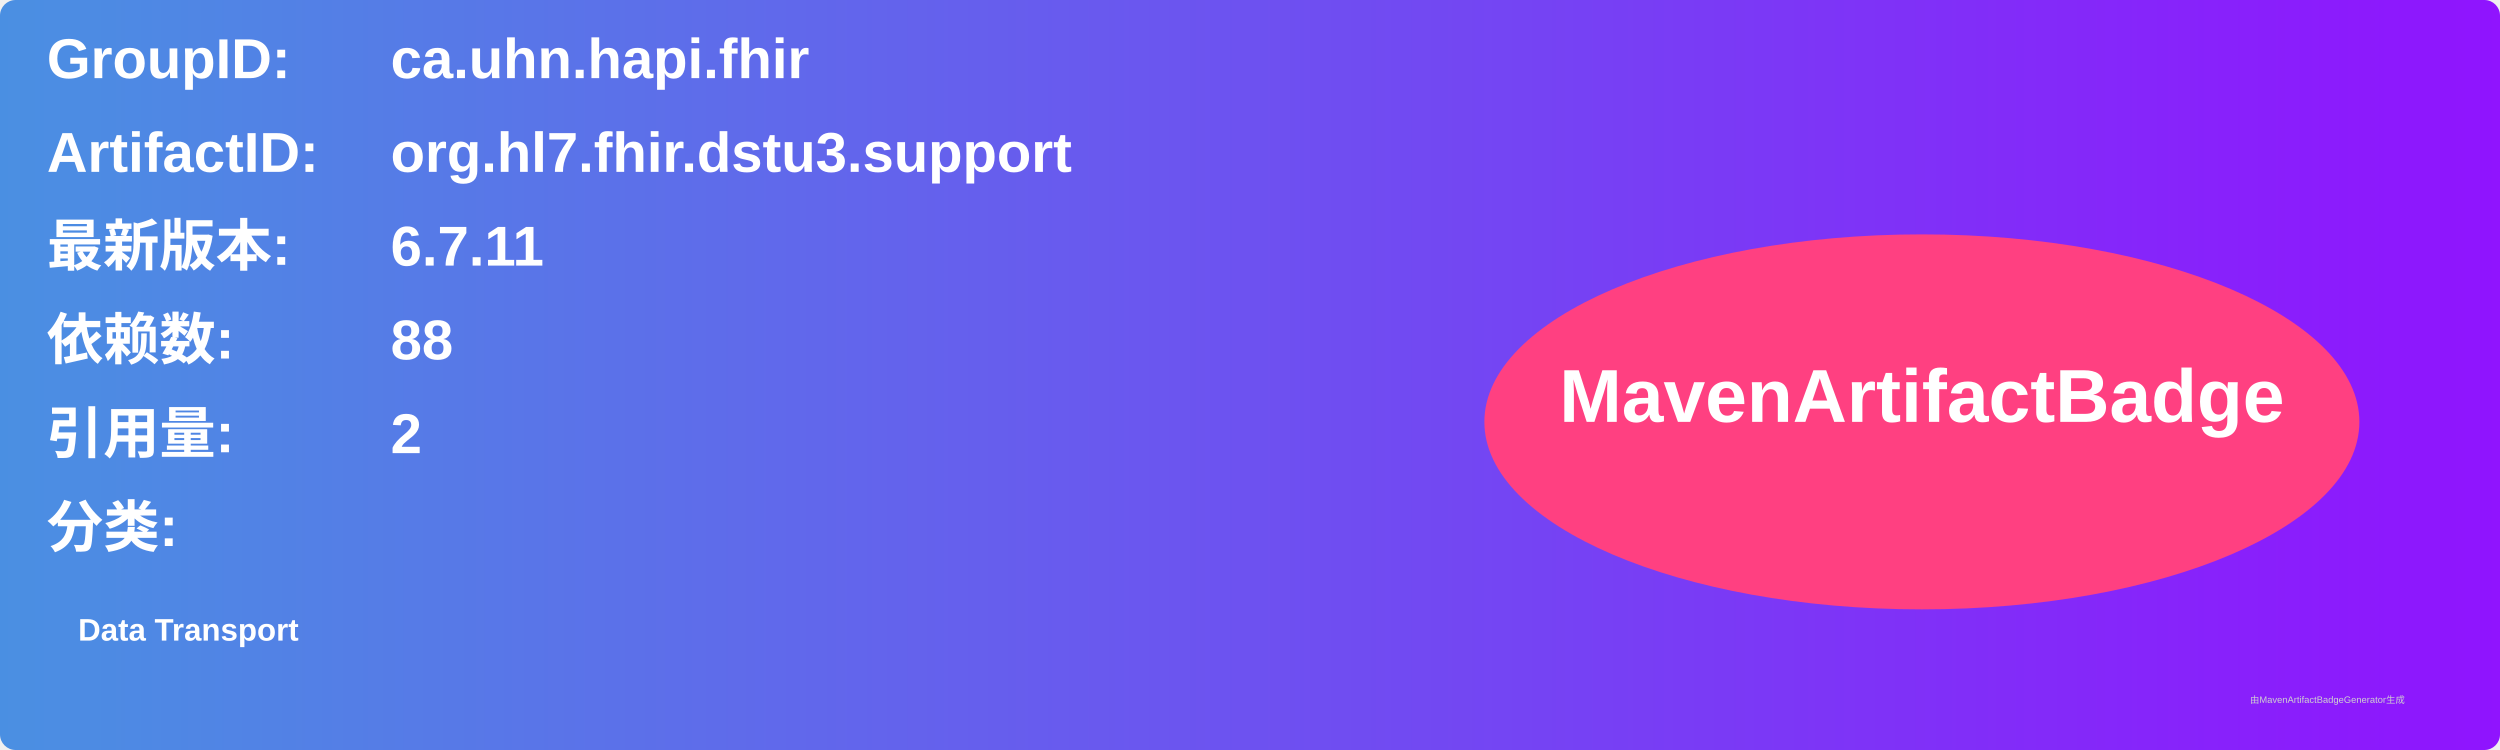
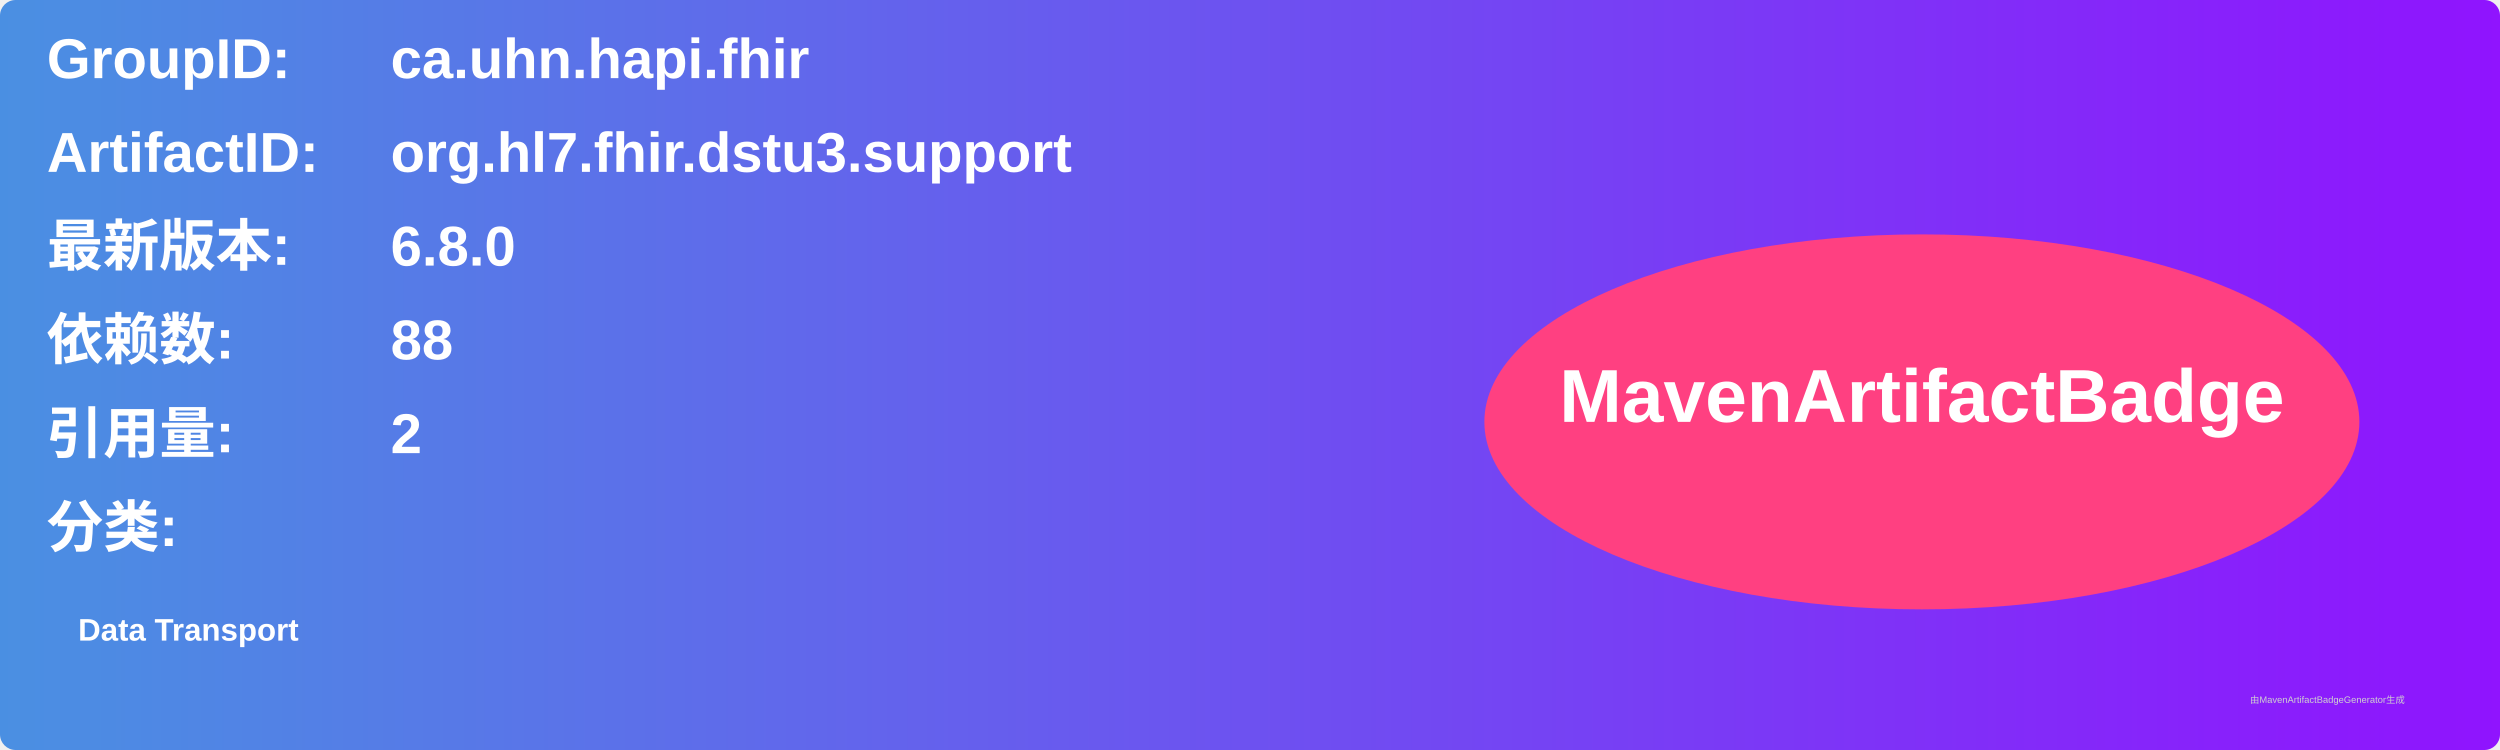
<svg xmlns="http://www.w3.org/2000/svg" width="800" height="240" viewBox="0 0 800 240">
  <linearGradient id="grad" x1="0%" y1="0%" x2="100%" y2="0%">
    <stop offset="0%" stop-color="#4a90e2" />
    <stop offset="100%" stop-color="#9013fe" />
  </linearGradient>
  <rect width="100%" height="100%" rx="5" ry="5" fill="url(#grad)" />
  <g transform="translate(15, 15)">
    <text x="0" y="10" font-family="Arial" font-size="18" fill="white" font-weight="bold" width="260">GroupID:</text>
    <text x="110" y="10" font-family="Arial" font-size="18" fill="white" font-weight="bold" width="460">ca.uhn.hapi.fhir</text>
    <text x="0" y="40" font-family="Arial" font-size="18" fill="white" font-weight="bold" width="260">ArtifactID:</text>
    <text x="110" y="40" font-family="Arial" font-size="18" fill="white" font-weight="bold" width="460">org.hl7.fhir.dstu3.support</text>
    <text x="0" y="70" font-family="Arial" font-size="18" fill="white" font-weight="bold">最新版本:</text>
    <text x="110" y="70" font-family="Arial" font-size="18" fill="white" font-weight="bold">
-       <tspan font-weight="bold">6.7.11</tspan>
+       <tspan font-weight="bold">6.8.0</tspan>
    </text>
    <text x="0" y="100" font-family="Arial" font-size="18" fill="white" font-weight="bold">依赖数: </text>
    <text x="110" y="100" font-family="Arial" font-size="18" fill="white">
      <tspan font-weight="bold">88</tspan>
    </text>
    <text x="0" y="130" font-family="Arial" font-size="18" fill="white" font-weight="bold">引用量: </text>
    <text x="110" y="130" font-family="Arial" font-size="18" fill="white">
      <tspan font-weight="bold">2</tspan>
    </text>
    <text x="0" y="160" font-family="Arial" font-size="18" fill="white" font-weight="bold">分类:</text>
    <text x="10" y="190" font-family="Arial" font-size="10" fill="white">
      <tspan font-weight="bold">Data Transport</tspan>
    </text>
    <ellipse cx="600" cy="120" rx="140" ry="60" fill="#ff4081" />
    <text x="600" y="120" text-anchor="middle" font-family="Arial" font-size="24" fill="white" font-weight="bold">MavenArtifactBadge</text>
  </g>
  <text x="720" y="225" font-family="Arial" font-size="3" fill="#d0d0d0">由MavenArtifactBadgeGenerator生成</text>
</svg>
